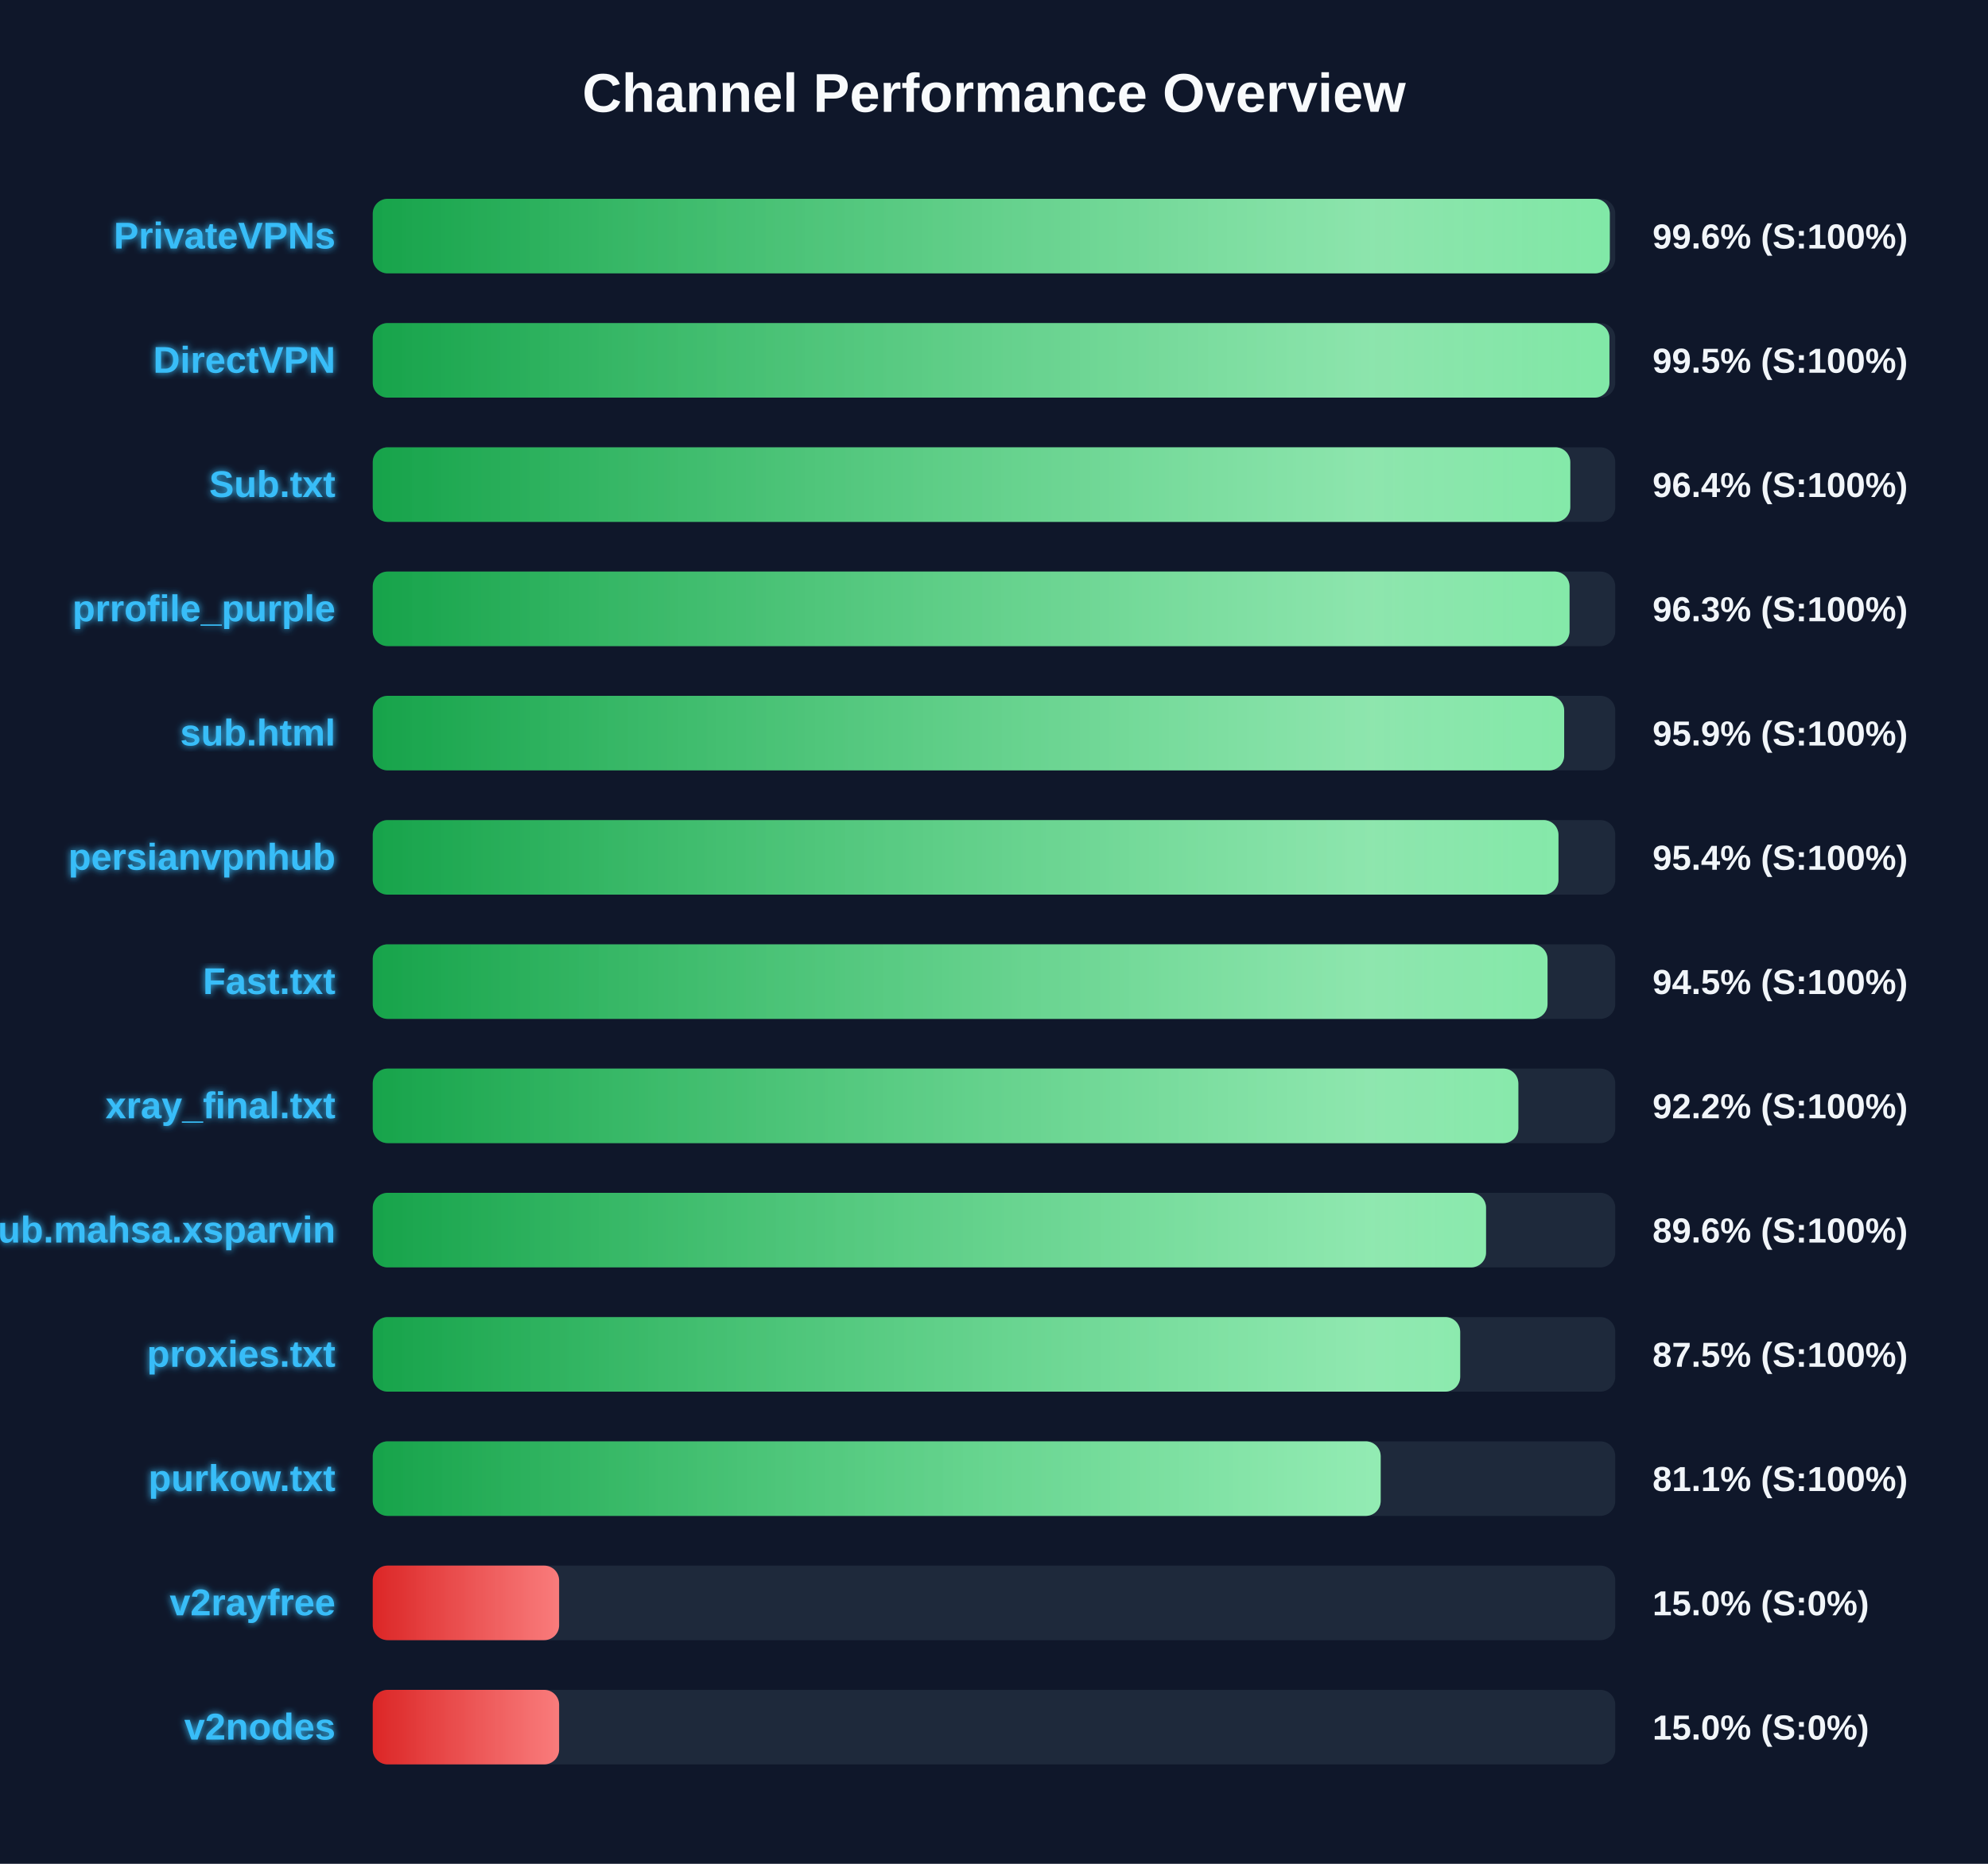
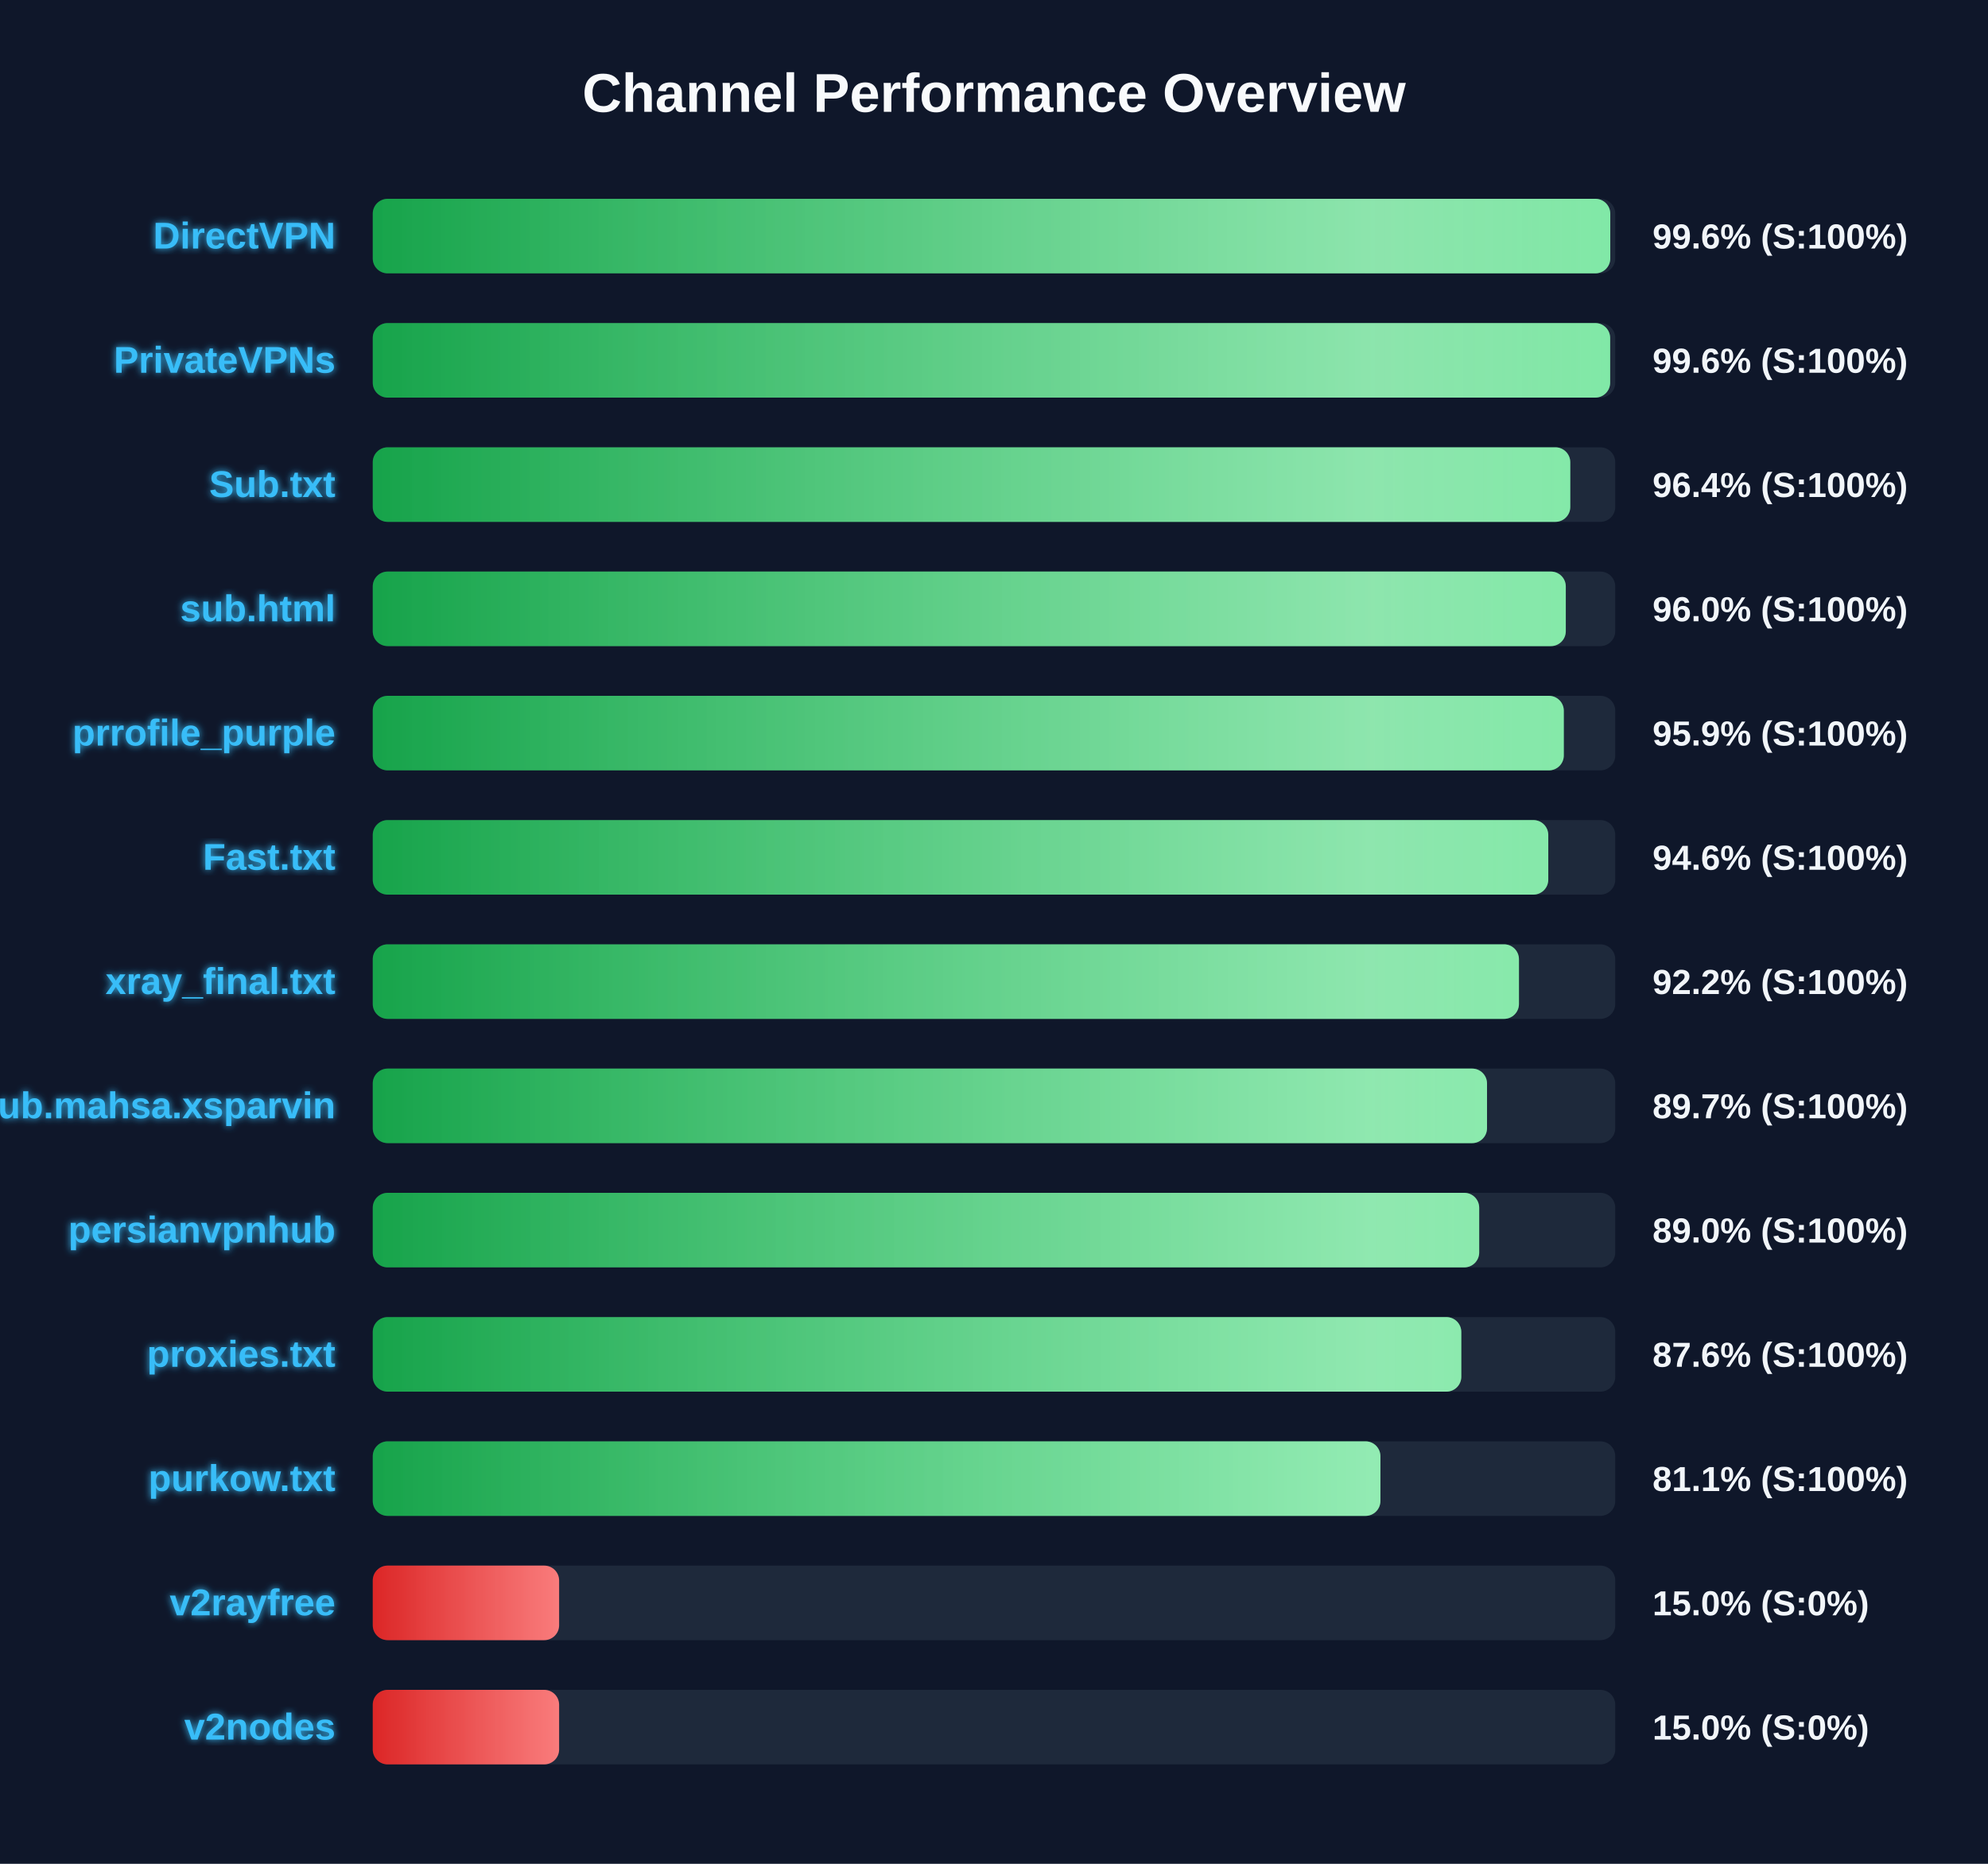
<svg xmlns="http://www.w3.org/2000/svg" width="800" height="750" version="1.1">
  <defs>
    <linearGradient id="grad-green" x1="0%" y1="0%" x2="100%" y2="0%">
      <stop offset="0%" stop-color="#16a34a" />
      <stop offset="100%" stop-color="#4ade80" />
    </linearGradient>
    <linearGradient id="grad-yellow" x1="0%" y1="0%" x2="100%" y2="0%">
      <stop offset="0%" stop-color="#ca8a04" />
      <stop offset="100%" stop-color="#fde047" />
    </linearGradient>
    <linearGradient id="grad-red" x1="0%" y1="0%" x2="100%" y2="0%">
      <stop offset="0%" stop-color="#dc2626" />
      <stop offset="100%" stop-color="#f87171" />
    </linearGradient>
    <linearGradient id="shimmer" x1="0%" y1="0%" x2="100%" y2="0%">
      <stop offset="0%" stop-color="rgba(255,255,255,0)" />
      <stop offset="50%" stop-color="rgba(255,255,255,0.4)" />
      <stop offset="100%" stop-color="rgba(255,255,255,0)" />
    </linearGradient>
    <filter id="glow" x="-20%" y="-20%" width="140%" height="140%">
      <feGaussianBlur stdDeviation="1.5" result="blur" />
      <feComposite in="SourceGraphic" in2="blur" operator="over" />
    </filter>
  </defs>
  <style>
        .bg-rect { fill: #0f172a; }
        .title { font: bold 22px 'Segoe UI', Arial, sans-serif; fill: #f8fafc; }
        .row { font: bold 15px 'Segoe UI', Arial, sans-serif; fill: #38bdf8; filter: url(#glow); }
        .score { font: bold 14px 'Segoe UI', Arial, sans-serif; fill: #f1f5f9; }
        @keyframes shimmer-anim {
            0% { transform: translateX(-100%); }
            100% { transform: translateX(200%); }
        }
        .shimmer-rect {
            animation: shimmer-anim 2.5s infinite linear;
        }
    </style>
  <rect width="100%" height="100%" class="bg-rect" />
  <text x="400" y="45" text-anchor="middle" class="title">Channel Performance Overview</text>
  <rect x="150" y="80" width="500" height="30" fill="#1e293b" rx="6" />
  <clipPath id="clip-0">
-     <rect x="150" y="80" width="497.8" height="30" rx="6" />
+     <rect x="150" y="80" width="498.0" height="30" rx="6" />
  </clipPath>
-   <rect x="150" y="80" width="497.8" height="30" fill="url(#grad-green)" rx="6" />
+   <rect x="150" y="80" width="498.0" height="30" fill="url(#grad-green)" rx="6" />
  <g clip-path="url(#clip-0)">
    <rect x="150" y="80" width="100%" height="30" fill="url(#shimmer)" class="shimmer-rect" />
  </g>
-   <text x="135" y="100" text-anchor="end" class="row">PrivateVPNs</text>
+   <text x="135" y="100" text-anchor="end" class="row">DirectVPN</text>
  <text x="665" y="100" text-anchor="start" class="score">99.6% (S:100%)</text>
  <rect x="150" y="130" width="500" height="30" fill="#1e293b" rx="6" />
  <clipPath id="clip-1">
-     <rect x="150" y="130" width="497.65" height="30" rx="6" />
+     <rect x="150" y="130" width="497.95" height="30" rx="6" />
  </clipPath>
-   <rect x="150" y="130" width="497.65" height="30" fill="url(#grad-green)" rx="6" />
+   <rect x="150" y="130" width="497.95" height="30" fill="url(#grad-green)" rx="6" />
  <g clip-path="url(#clip-1)">
    <rect x="150" y="130" width="100%" height="30" fill="url(#shimmer)" class="shimmer-rect" />
  </g>
-   <text x="135" y="150" text-anchor="end" class="row">DirectVPN</text>
-   <text x="665" y="150" text-anchor="start" class="score">99.5% (S:100%)</text>
+   <text x="135" y="150" text-anchor="end" class="row">PrivateVPNs</text>
+   <text x="665" y="150" text-anchor="start" class="score">99.6% (S:100%)</text>
  <rect x="150" y="180" width="500" height="30" fill="#1e293b" rx="6" />
  <clipPath id="clip-2">
    <rect x="150" y="180" width="481.9" height="30" rx="6" />
  </clipPath>
  <rect x="150" y="180" width="481.9" height="30" fill="url(#grad-green)" rx="6" />
  <g clip-path="url(#clip-2)">
    <rect x="150" y="180" width="100%" height="30" fill="url(#shimmer)" class="shimmer-rect" />
  </g>
  <text x="135" y="200" text-anchor="end" class="row">Sub.txt</text>
  <text x="665" y="200" text-anchor="start" class="score">96.4% (S:100%)</text>
  <rect x="150" y="230" width="500" height="30" fill="#1e293b" rx="6" />
  <clipPath id="clip-3">
-     <rect x="150" y="230" width="481.6" height="30" rx="6" />
+     <rect x="150" y="230" width="480.1" height="30" rx="6" />
  </clipPath>
-   <rect x="150" y="230" width="481.6" height="30" fill="url(#grad-green)" rx="6" />
+   <rect x="150" y="230" width="480.1" height="30" fill="url(#grad-green)" rx="6" />
  <g clip-path="url(#clip-3)">
    <rect x="150" y="230" width="100%" height="30" fill="url(#shimmer)" class="shimmer-rect" />
  </g>
-   <text x="135" y="250" text-anchor="end" class="row">prrofile_purple</text>
-   <text x="665" y="250" text-anchor="start" class="score">96.3% (S:100%)</text>
+   <text x="135" y="250" text-anchor="end" class="row">sub.html</text>
+   <text x="665" y="250" text-anchor="start" class="score">96.0% (S:100%)</text>
  <rect x="150" y="280" width="500" height="30" fill="#1e293b" rx="6" />
  <clipPath id="clip-4">
-     <rect x="150" y="280" width="479.45" height="30" rx="6" />
+     <rect x="150" y="280" width="479.3" height="30" rx="6" />
  </clipPath>
-   <rect x="150" y="280" width="479.45" height="30" fill="url(#grad-green)" rx="6" />
+   <rect x="150" y="280" width="479.3" height="30" fill="url(#grad-green)" rx="6" />
  <g clip-path="url(#clip-4)">
    <rect x="150" y="280" width="100%" height="30" fill="url(#shimmer)" class="shimmer-rect" />
  </g>
-   <text x="135" y="300" text-anchor="end" class="row">sub.html</text>
+   <text x="135" y="300" text-anchor="end" class="row">prrofile_purple</text>
  <text x="665" y="300" text-anchor="start" class="score">95.9% (S:100%)</text>
  <rect x="150" y="330" width="500" height="30" fill="#1e293b" rx="6" />
  <clipPath id="clip-5">
-     <rect x="150" y="330" width="477.15" height="30" rx="6" />
+     <rect x="150" y="330" width="473.05" height="30" rx="6" />
  </clipPath>
-   <rect x="150" y="330" width="477.15" height="30" fill="url(#grad-green)" rx="6" />
+   <rect x="150" y="330" width="473.05" height="30" fill="url(#grad-green)" rx="6" />
  <g clip-path="url(#clip-5)">
    <rect x="150" y="330" width="100%" height="30" fill="url(#shimmer)" class="shimmer-rect" />
  </g>
-   <text x="135" y="350" text-anchor="end" class="row">persianvpnhub</text>
-   <text x="665" y="350" text-anchor="start" class="score">95.4% (S:100%)</text>
+   <text x="135" y="350" text-anchor="end" class="row">Fast.txt</text>
+   <text x="665" y="350" text-anchor="start" class="score">94.6% (S:100%)</text>
  <rect x="150" y="380" width="500" height="30" fill="#1e293b" rx="6" />
  <clipPath id="clip-6">
-     <rect x="150" y="380" width="472.75" height="30" rx="6" />
+     <rect x="150" y="380" width="461.25" height="30" rx="6" />
  </clipPath>
-   <rect x="150" y="380" width="472.75" height="30" fill="url(#grad-green)" rx="6" />
+   <rect x="150" y="380" width="461.25" height="30" fill="url(#grad-green)" rx="6" />
  <g clip-path="url(#clip-6)">
    <rect x="150" y="380" width="100%" height="30" fill="url(#shimmer)" class="shimmer-rect" />
  </g>
-   <text x="135" y="400" text-anchor="end" class="row">Fast.txt</text>
-   <text x="665" y="400" text-anchor="start" class="score">94.5% (S:100%)</text>
+   <text x="135" y="400" text-anchor="end" class="row">xray_final.txt</text>
+   <text x="665" y="400" text-anchor="start" class="score">92.2% (S:100%)</text>
  <rect x="150" y="430" width="500" height="30" fill="#1e293b" rx="6" />
  <clipPath id="clip-7">
-     <rect x="150" y="430" width="461.0" height="30" rx="6" />
+     <rect x="150" y="430" width="448.4" height="30" rx="6" />
  </clipPath>
-   <rect x="150" y="430" width="461.0" height="30" fill="url(#grad-green)" rx="6" />
+   <rect x="150" y="430" width="448.4" height="30" fill="url(#grad-green)" rx="6" />
  <g clip-path="url(#clip-7)">
    <rect x="150" y="430" width="100%" height="30" fill="url(#shimmer)" class="shimmer-rect" />
  </g>
-   <text x="135" y="450" text-anchor="end" class="row">xray_final.txt</text>
-   <text x="665" y="450" text-anchor="start" class="score">92.2% (S:100%)</text>
+   <text x="135" y="450" text-anchor="end" class="row">Sub.mahsa.xsparvin</text>
+   <text x="665" y="450" text-anchor="start" class="score">89.7% (S:100%)</text>
  <rect x="150" y="480" width="500" height="30" fill="#1e293b" rx="6" />
  <clipPath id="clip-8">
-     <rect x="150" y="480" width="448.0" height="30" rx="6" />
+     <rect x="150" y="480" width="445.25" height="30" rx="6" />
  </clipPath>
-   <rect x="150" y="480" width="448.0" height="30" fill="url(#grad-green)" rx="6" />
+   <rect x="150" y="480" width="445.25" height="30" fill="url(#grad-green)" rx="6" />
  <g clip-path="url(#clip-8)">
    <rect x="150" y="480" width="100%" height="30" fill="url(#shimmer)" class="shimmer-rect" />
  </g>
-   <text x="135" y="500" text-anchor="end" class="row">Sub.mahsa.xsparvin</text>
-   <text x="665" y="500" text-anchor="start" class="score">89.6% (S:100%)</text>
+   <text x="135" y="500" text-anchor="end" class="row">persianvpnhub</text>
+   <text x="665" y="500" text-anchor="start" class="score">89.0% (S:100%)</text>
  <rect x="150" y="530" width="500" height="30" fill="#1e293b" rx="6" />
  <clipPath id="clip-9">
-     <rect x="150" y="530" width="437.6" height="30" rx="6" />
+     <rect x="150" y="530" width="438.05" height="30" rx="6" />
  </clipPath>
-   <rect x="150" y="530" width="437.6" height="30" fill="url(#grad-green)" rx="6" />
+   <rect x="150" y="530" width="438.05" height="30" fill="url(#grad-green)" rx="6" />
  <g clip-path="url(#clip-9)">
    <rect x="150" y="530" width="100%" height="30" fill="url(#shimmer)" class="shimmer-rect" />
  </g>
  <text x="135" y="550" text-anchor="end" class="row">proxies.txt</text>
-   <text x="665" y="550" text-anchor="start" class="score">87.5% (S:100%)</text>
+   <text x="665" y="550" text-anchor="start" class="score">87.6% (S:100%)</text>
  <rect x="150" y="580" width="500" height="30" fill="#1e293b" rx="6" />
  <clipPath id="clip-10">
-     <rect x="150" y="580" width="405.6" height="30" rx="6" />
+     <rect x="150" y="580" width="405.5" height="30" rx="6" />
  </clipPath>
-   <rect x="150" y="580" width="405.6" height="30" fill="url(#grad-green)" rx="6" />
+   <rect x="150" y="580" width="405.5" height="30" fill="url(#grad-green)" rx="6" />
  <g clip-path="url(#clip-10)">
    <rect x="150" y="580" width="100%" height="30" fill="url(#shimmer)" class="shimmer-rect" />
  </g>
  <text x="135" y="600" text-anchor="end" class="row">purkow.txt</text>
  <text x="665" y="600" text-anchor="start" class="score">81.1% (S:100%)</text>
  <rect x="150" y="630" width="500" height="30" fill="#1e293b" rx="6" />
  <clipPath id="clip-11">
    <rect x="150" y="630" width="75.0" height="30" rx="6" />
  </clipPath>
  <rect x="150" y="630" width="75.0" height="30" fill="url(#grad-red)" rx="6" />
  <g clip-path="url(#clip-11)">
    <rect x="150" y="630" width="100%" height="30" fill="url(#shimmer)" class="shimmer-rect" />
  </g>
  <text x="135" y="650" text-anchor="end" class="row">v2rayfree</text>
  <text x="665" y="650" text-anchor="start" class="score">15.0% (S:0%)</text>
  <rect x="150" y="680" width="500" height="30" fill="#1e293b" rx="6" />
  <clipPath id="clip-12">
    <rect x="150" y="680" width="75.0" height="30" rx="6" />
  </clipPath>
  <rect x="150" y="680" width="75.0" height="30" fill="url(#grad-red)" rx="6" />
  <g clip-path="url(#clip-12)">
    <rect x="150" y="680" width="100%" height="30" fill="url(#shimmer)" class="shimmer-rect" />
  </g>
  <text x="135" y="700" text-anchor="end" class="row">v2nodes</text>
  <text x="665" y="700" text-anchor="start" class="score">15.0% (S:0%)</text>
</svg>
